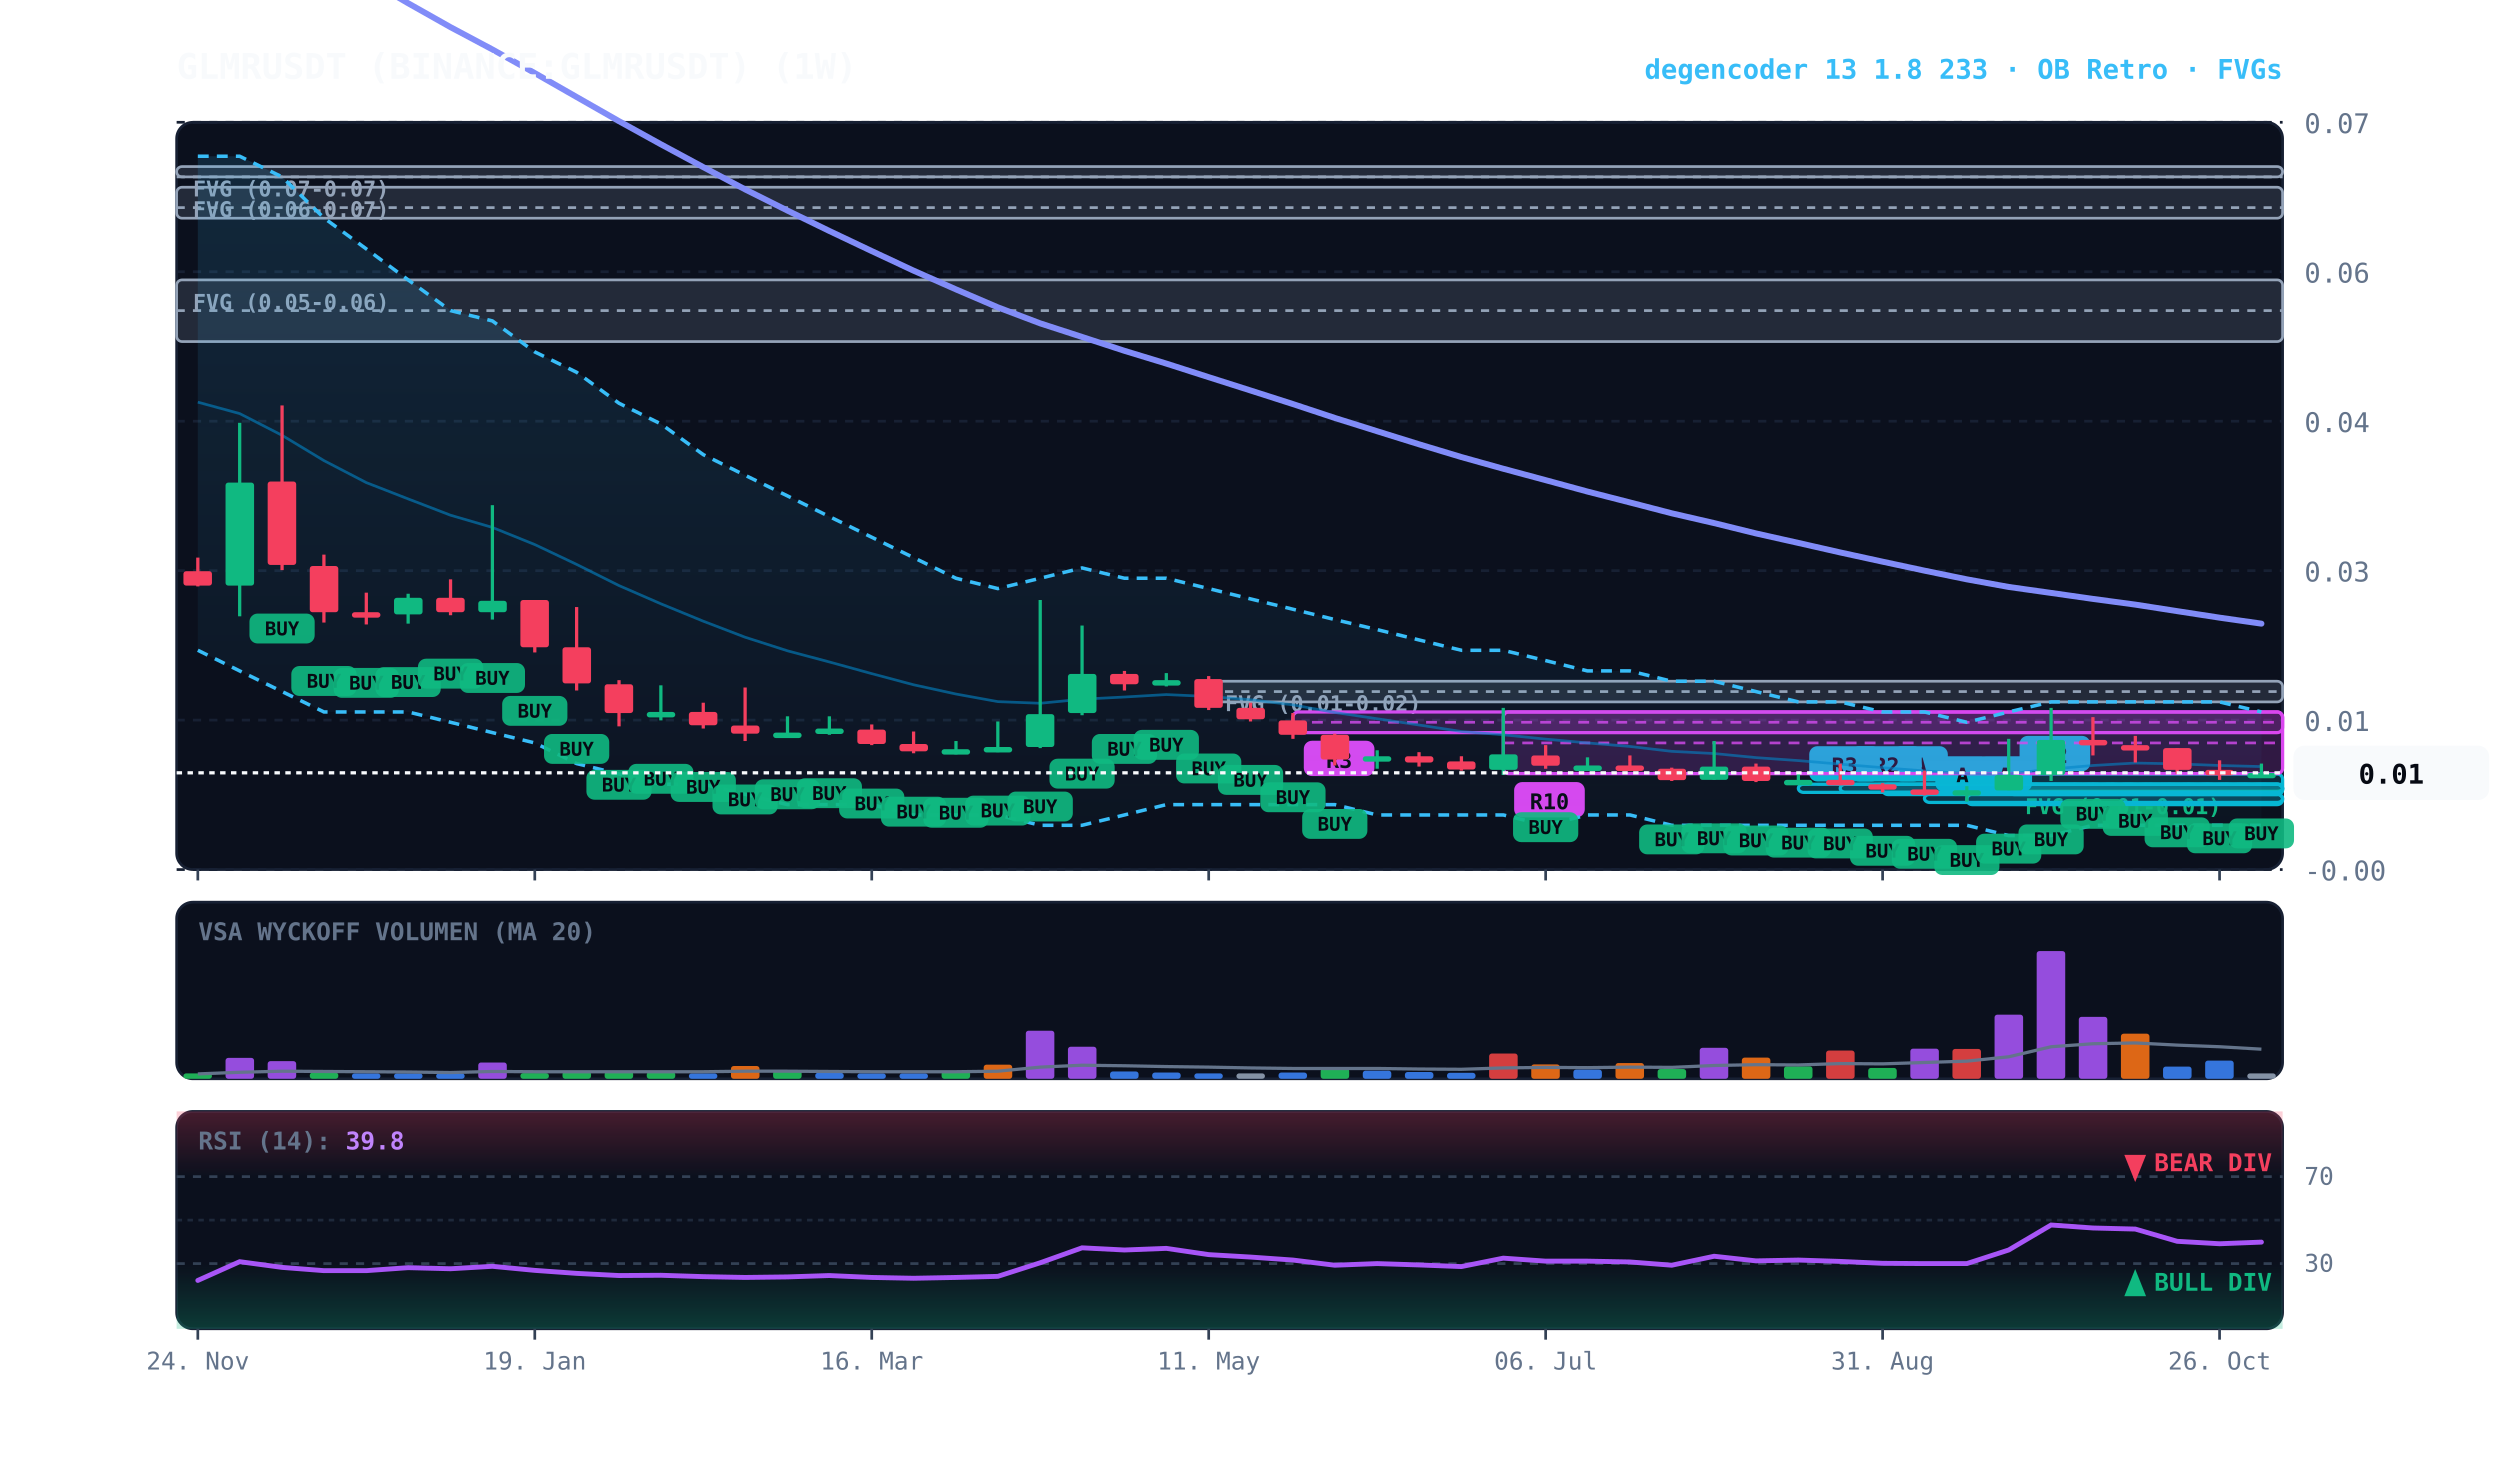
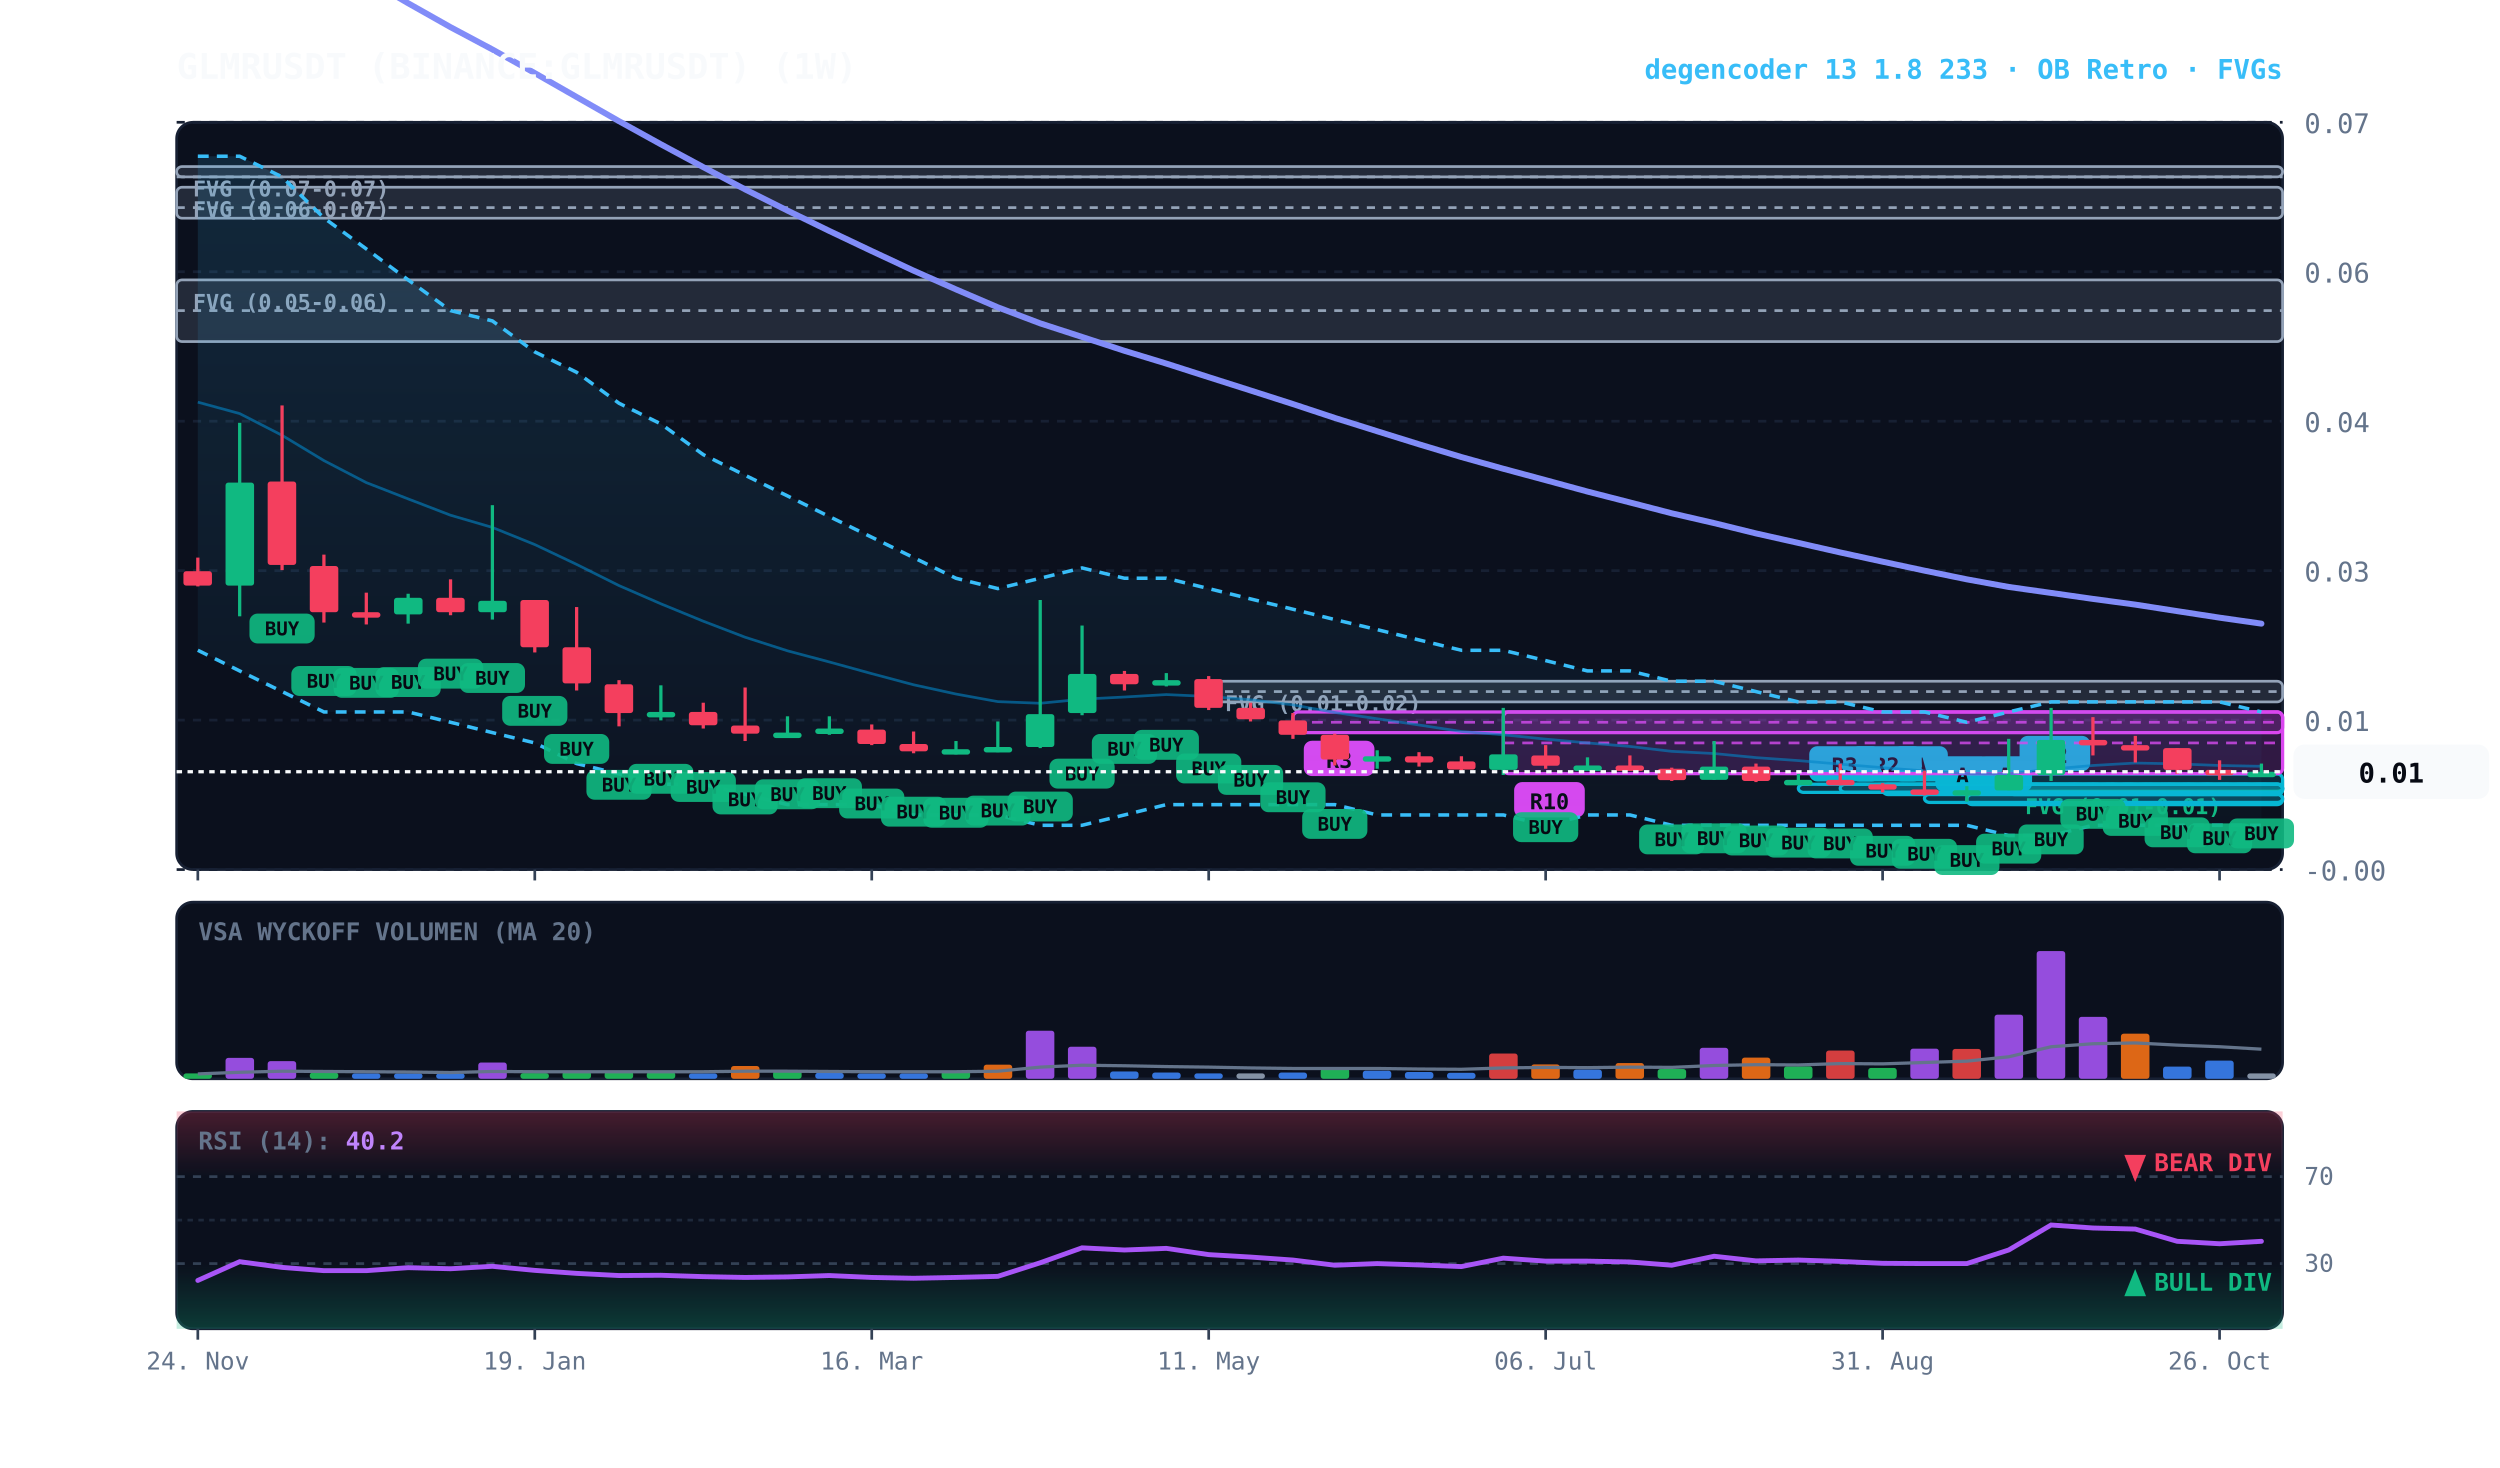
<svg xmlns="http://www.w3.org/2000/svg" viewBox="0 0 920 540" width="100%" height="100%" style="background:#070a13; font-family:'JetBrains Mono', monospace;">
  <defs>
    <linearGradient id="cloud-grad" x1="0%" y1="0%" x2="0%" y2="100%">
      <stop offset="0%" stop-color="#38bdf8" stop-opacity="0.14" />
      <stop offset="100%" stop-color="#38bdf8" stop-opacity="0.02" />
    </linearGradient>
    <linearGradient id="rsi-overbought" x1="0%" y1="0%" x2="0%" y2="100%">
      <stop offset="0%" stop-color="#f43f5e" stop-opacity="0.25" />
      <stop offset="100%" stop-color="#f43f5e" stop-opacity="0.0" />
    </linearGradient>
    <linearGradient id="rsi-oversold" x1="0%" y1="0%" x2="0%" y2="100%">
      <stop offset="0%" stop-color="#10b981" stop-opacity="0.0" />
      <stop offset="100%" stop-color="#10b981" stop-opacity="0.25" />
    </linearGradient>
  </defs>
  <rect x="65" y="45" width="775" height="275" fill="#0b101d" rx="6" stroke="#172033" stroke-width="1" />
  <rect x="65" y="332" width="775" height="65" fill="#0b101d" rx="6" stroke="#172033" stroke-width="1" />
  <rect x="65" y="409" width="775" height="80" fill="#0b101d" rx="6" stroke="#172033" stroke-width="1" />
  <line x1="65" y1="320.0" x2="840" y2="320.0" stroke="#172033" stroke-dasharray="3,3" stroke-width="1" />
  <text x="848" y="324.0" fill="#64748b" font-size="10" text-anchor="start">-0.00</text>
  <line x1="65" y1="265.0" x2="840" y2="265.0" stroke="#172033" stroke-dasharray="3,3" stroke-width="1" />
  <text x="848" y="269.0" fill="#64748b" font-size="10" text-anchor="start">0.01</text>
  <line x1="65" y1="210.0" x2="840" y2="210.0" stroke="#172033" stroke-dasharray="3,3" stroke-width="1" />
  <text x="848" y="214.0" fill="#64748b" font-size="10" text-anchor="start">0.03</text>
  <line x1="65" y1="155.0" x2="840" y2="155.0" stroke="#172033" stroke-dasharray="3,3" stroke-width="1" />
  <text x="848" y="159.0" fill="#64748b" font-size="10" text-anchor="start">0.04</text>
  <line x1="65" y1="100.0" x2="840" y2="100.0" stroke="#172033" stroke-dasharray="3,3" stroke-width="1" />
  <text x="848" y="104.0" fill="#64748b" font-size="10" text-anchor="start">0.06</text>
  <line x1="65" y1="45.0" x2="840" y2="45.0" stroke="#172033" stroke-dasharray="3,3" stroke-width="1" />
  <text x="848" y="49.0" fill="#64748b" font-size="10" text-anchor="start">0.07</text>
  <rect x="739.2" y="288.6" width="100.8" height="2.5" fill="rgba(16, 185, 129, 0.18)" stroke="#10b981" stroke-width="1" rx="2" />
  <line x1="739.2" y1="288.6" x2="840" y2="288.6" stroke="#10b981" stroke-dasharray="3,3" stroke-width="1" />
  <text x="745.2" y="299.6" fill="#10b981" font-size="8" font-weight="bold">FVG (0.01-0.01)</text>
  <rect x="444.8" y="250.7" width="395.2" height="7.6" fill="rgba(148, 163, 184, 0.18)" stroke="#94a3b8" stroke-width="1" rx="2" />
  <line x1="444.8" y1="254.5" x2="840" y2="254.5" stroke="#94a3b8" stroke-dasharray="3,3" stroke-width="1" />
  <text x="450.8" y="261.7" fill="#94a3b8" font-size="8" font-weight="bold">FVG (0.01-0.02)</text>
  <rect x="65.0" y="103.0" width="775.0" height="22.7" fill="rgba(148, 163, 184, 0.18)" stroke="#94a3b8" stroke-width="1" rx="2" />
  <line x1="65.0" y1="114.3" x2="840" y2="114.3" stroke="#94a3b8" stroke-dasharray="3,3" stroke-width="1" />
  <text x="71.0" y="114.0" fill="#94a3b8" font-size="8" font-weight="bold">FVG (0.05-0.06)</text>
  <rect x="65.0" y="68.9" width="775.0" height="11.4" fill="rgba(148, 163, 184, 0.18)" stroke="#94a3b8" stroke-width="1" rx="2" />
  <line x1="65.0" y1="76.4" x2="840" y2="76.4" stroke="#94a3b8" stroke-dasharray="3,3" stroke-width="1" />
  <text x="71.0" y="79.9" fill="#94a3b8" font-size="8" font-weight="bold">FVG (0.06-0.07)</text>
  <rect x="65.0" y="61.3" width="775.0" height="3.8" fill="rgba(148, 163, 184, 0.18)" stroke="#94a3b8" stroke-width="1" rx="2" />
  <line x1="65.0" y1="65.1" x2="840" y2="65.1" stroke="#94a3b8" stroke-dasharray="3,3" stroke-width="1" />
  <text x="71.0" y="72.3" fill="#94a3b8" font-size="8" font-weight="bold">FVG (0.07-0.07)</text>
  <rect x="739.2" y="284.8" width="100.8" height="7.6" fill="rgba(6, 182, 212, 0.18)" stroke="#06b6d4" stroke-width="1.2" rx="2" />
  <line x1="739.2" y1="288.6" x2="840" y2="288.6" stroke="#06b6d4" stroke-dasharray="4,3" stroke-width="1.0" opacity="0.8" />
  <rect x="743.2" y="270.8" width="26" height="13" fill="#06b6d4" rx="3" />
  <text x="756.2" y="280.8" fill="#070a13" font-size="8" font-weight="bold" text-anchor="middle">R2</text>
  <rect x="723.8" y="292.3" width="116.2" height="3.8" fill="rgba(6, 182, 212, 0.18)" stroke="#06b6d4" stroke-width="1.2" rx="2" />
  <line x1="723.8" y1="292.3" x2="840" y2="292.3" stroke="#06b6d4" stroke-dasharray="4,3" stroke-width="1.0" opacity="0.8" />
  <rect x="727.8" y="278.3" width="20" height="13" fill="#06b6d4" rx="3" />
  <text x="737.8" y="288.3" fill="#070a13" font-size="8" font-weight="bold" text-anchor="middle">A</text>
  <rect x="708.2" y="292.3" width="131.8" height="3.0" fill="rgba(6, 182, 212, 0.18)" stroke="#06b6d4" stroke-width="1.2" rx="2" />
  <line x1="708.2" y1="292.3" x2="840" y2="292.3" stroke="#06b6d4" stroke-dasharray="4,3" stroke-width="1.0" opacity="0.8" />
  <rect x="712.2" y="278.3" width="20" height="13" fill="#06b6d4" rx="3" />
  <text x="722.2" y="288.3" fill="#070a13" font-size="8" font-weight="bold" text-anchor="middle">A</text>
  <rect x="692.8" y="288.6" width="147.2" height="3.8" fill="rgba(6, 182, 212, 0.18)" stroke="#06b6d4" stroke-width="1.2" rx="2" />
  <line x1="692.8" y1="288.6" x2="840" y2="288.6" stroke="#06b6d4" stroke-dasharray="4,3" stroke-width="1.0" opacity="0.8" />
  <rect x="696.8" y="274.6" width="20" height="13" fill="#06b6d4" rx="3" />
  <text x="706.8" y="284.6" fill="#070a13" font-size="8" font-weight="bold" text-anchor="middle">A</text>
  <rect x="677.2" y="288.6" width="162.8" height="3.0" fill="rgba(6, 182, 212, 0.18)" stroke="#06b6d4" stroke-width="1.2" rx="2" />
  <line x1="677.2" y1="288.6" x2="840" y2="288.6" stroke="#06b6d4" stroke-dasharray="4,3" stroke-width="1.0" opacity="0.8" />
  <rect x="681.2" y="274.6" width="26" height="13" fill="#06b6d4" rx="3" />
  <text x="694.2" y="284.6" fill="#070a13" font-size="8" font-weight="bold" text-anchor="middle">R2</text>
  <rect x="661.8" y="288.6" width="178.2" height="3.0" fill="rgba(6, 182, 212, 0.18)" stroke="#06b6d4" stroke-width="1.2" rx="2" />
  <line x1="661.8" y1="288.6" x2="840" y2="288.6" stroke="#06b6d4" stroke-dasharray="4,3" stroke-width="1.0" opacity="0.8" />
  <rect x="665.8" y="274.6" width="26" height="13" fill="#06b6d4" rx="3" />
  <text x="678.8" y="284.6" fill="#070a13" font-size="8" font-weight="bold" text-anchor="middle">R3</text>
  <rect x="553.2" y="262.0" width="286.8" height="22.7" fill="rgba(217, 70, 239, 0.18)" stroke="#d946ef" stroke-width="1.2" rx="2" />
  <line x1="553.2" y1="273.4" x2="840" y2="273.4" stroke="#d946ef" stroke-dasharray="4,3" stroke-width="1.0" opacity="0.8" />
  <rect x="557.2" y="287.8" width="26" height="13" fill="#d946ef" rx="3" />
  <text x="570.2" y="297.8" fill="#070a13" font-size="8" font-weight="bold" text-anchor="middle">R10</text>
  <rect x="475.8" y="262.0" width="364.2" height="7.6" fill="rgba(217, 70, 239, 0.18)" stroke="#d946ef" stroke-width="1.2" rx="2" />
  <line x1="475.8" y1="265.8" x2="840" y2="265.8" stroke="#d946ef" stroke-dasharray="4,3" stroke-width="1.0" opacity="0.8" />
  <rect x="479.8" y="272.6" width="26" height="13" fill="#d946ef" rx="3" />
  <text x="492.8" y="282.6" fill="#070a13" font-size="8" font-weight="bold" text-anchor="middle">R3</text>
  <polygon points="72.8,57.5 88.2,57.5 103.8,65.1 119.2,80.2 134.8,91.6 150.2,103.0 165.8,114.3 181.2,118.1 196.8,129.5 212.2,137.0 227.8,148.4 243.2,156.0 258.8,167.3 274.2,174.9 289.8,182.5 305.2,190.1 320.8,197.7 336.2,205.2 351.8,212.8 367.2,216.6 382.8,212.8 398.2,209.0 413.8,212.8 429.2,212.8 444.8,216.6 460.2,220.4 475.8,224.2 491.2,228.0 506.8,231.7 522.2,235.5 537.8,239.3 553.2,239.3 568.8,243.1 584.2,246.9 599.8,246.9 615.2,250.7 630.8,250.7 646.2,254.5 661.8,258.3 677.2,258.3 692.8,262.0 708.2,262.0 723.8,265.8 739.2,262.0 754.8,258.3 770.2,258.3 785.8,258.3 801.2,258.3 816.8,258.3 832.2,262.0 832.2,303.7 816.8,303.7 801.2,303.7 785.8,303.7 770.2,303.7 754.8,307.5 739.2,307.5 723.8,303.7 708.2,303.7 692.8,303.7 677.2,303.7 661.8,303.7 646.2,303.7 630.8,303.7 615.2,303.7 599.8,299.9 584.2,299.9 568.8,303.7 553.2,299.9 537.8,299.9 522.2,299.9 506.8,299.9 491.2,296.1 475.8,296.1 460.2,296.1 444.8,296.1 429.2,296.1 413.8,299.9 398.2,303.7 382.8,303.7 367.2,299.9 351.8,299.9 336.2,299.9 320.8,296.1 305.2,296.1 289.8,296.1 274.2,292.3 258.8,288.6 243.2,288.6 227.8,284.8 212.2,281.0 196.8,273.4 181.2,269.6 165.8,265.8 150.2,262.0 134.8,262.0 119.2,262.0 103.8,254.5 88.2,246.9 72.8,239.3" fill="url(#cloud-grad)" />
  <polyline points="72.8,57.5 88.2,57.5 103.8,65.1 119.2,80.2 134.8,91.6 150.2,103.0 165.8,114.3 181.2,118.1 196.8,129.5 212.2,137.0 227.8,148.4 243.2,156.0 258.8,167.3 274.2,174.9 289.8,182.5 305.2,190.1 320.8,197.7 336.2,205.2 351.8,212.8 367.2,216.6 382.8,212.8 398.2,209.0 413.8,212.8 429.2,212.8 444.8,216.6 460.2,220.4 475.8,224.2 491.2,228.0 506.8,231.7 522.2,235.5 537.8,239.3 553.2,239.3 568.8,243.1 584.2,246.9 599.8,246.9 615.2,250.7 630.8,250.7 646.2,254.5 661.8,258.3 677.2,258.3 692.8,262.0 708.2,262.0 723.8,265.8 739.2,262.0 754.8,258.3 770.2,258.3 785.8,258.3 801.2,258.3 816.8,258.3 832.2,262.0" fill="none" stroke="#38bdf8" stroke-width="1.3" stroke-dasharray="4,3" />
  <polyline points="72.8,239.3 88.2,246.9 103.8,254.5 119.2,262.0 134.8,262.0 150.2,262.0 165.8,265.8 181.2,269.6 196.8,273.4 212.2,281.0 227.8,284.8 243.2,288.6 258.8,288.6 274.2,292.3 289.8,296.1 305.2,296.1 320.8,296.1 336.2,299.9 351.8,299.9 367.2,299.9 382.8,303.7 398.2,303.7 413.8,299.9 429.2,296.1 444.8,296.1 460.2,296.1 475.8,296.1 491.2,296.1 506.8,299.9 522.2,299.9 537.8,299.9 553.2,299.9 568.8,303.7 584.2,299.9 599.8,299.9 615.2,303.7 630.8,303.7 646.2,303.7 661.8,303.7 677.2,303.7 692.8,303.7 708.2,303.7 723.8,303.7 739.2,307.5 754.8,307.5 770.2,303.7 785.8,303.7 801.2,303.7 816.8,303.7 832.2,303.7" fill="none" stroke="#38bdf8" stroke-width="1.3" stroke-dasharray="4,3" />
-   <polyline points="72.8,148.0 88.2,152.2 103.8,160.2 119.2,169.5 134.8,177.6 150.2,183.6 165.8,189.6 181.2,194.1 196.8,200.4 212.2,207.7 227.8,215.5 243.2,222.2 258.8,228.6 274.2,234.5 289.8,239.5 305.2,243.6 320.8,247.9 336.2,252.0 351.8,255.4 367.2,258.2 382.8,258.8 398.2,257.3 413.8,256.5 429.2,255.6 444.8,256.3 460.2,257.5 475.8,259.4 491.2,262.2 506.8,264.5 522.2,266.8 537.8,269.2 553.2,270.4 568.8,272.0 584.2,273.4 599.8,274.7 615.2,276.5 630.8,277.3 646.2,278.8 661.8,279.9 677.2,281.2 692.8,282.5 708.2,283.7 723.8,284.7 739.2,284.8 754.8,283.0 770.2,281.7 785.8,280.8 801.2,281.1 816.8,281.7 832.2,282.1" fill="none" stroke="#0284c7" stroke-width="1.0" stroke-opacity="0.6" />
+   <polyline points="72.8,148.0 88.2,152.2 103.8,160.2 119.2,169.5 134.8,177.6 150.2,183.6 165.8,189.6 181.2,194.1 196.8,200.4 212.2,207.7 227.8,215.5 243.2,222.2 258.8,228.6 274.2,234.5 289.8,239.5 305.2,243.6 320.8,247.9 336.2,252.0 351.8,255.4 367.2,258.2 382.8,258.8 398.2,257.3 413.8,256.5 429.2,255.6 444.8,256.3 460.2,257.5 475.8,259.4 491.2,262.2 506.8,264.5 522.2,266.8 537.8,269.2 553.2,270.4 568.8,272.0 584.2,273.4 599.8,274.7 615.2,276.5 630.8,277.3 646.2,278.8 661.8,279.9 677.2,281.2 692.8,282.5 708.2,283.7 723.8,284.7 739.2,284.8 754.8,283.0 770.2,281.7 785.8,280.8 801.2,281.1 816.8,281.7 832.2,282.0" fill="none" stroke="#0284c7" stroke-width="1.0" stroke-opacity="0.6" />
  <polyline points="72.8,-45.5 88.2,-36.8 103.8,-27.2 119.2,-17.3 134.8,-7.8 150.2,1.2 165.8,10.0 181.2,18.2 196.8,26.9 212.2,35.7 227.8,44.6 243.2,53.1 258.8,61.5 274.2,69.7 289.8,77.5 305.2,85.0 320.8,92.4 336.2,99.6 351.8,106.5 367.2,113.1 382.8,119.0 398.2,124.0 413.8,129.1 429.2,133.8 444.8,138.8 460.2,143.7 475.8,148.7 491.2,153.8 506.8,158.7 522.2,163.5 537.8,168.2 553.2,172.5 568.8,176.7 584.2,180.9 599.8,184.9 615.2,188.9 630.8,192.5 646.2,196.3 661.8,199.8 677.2,203.3 692.8,206.7 708.2,210.0 723.8,213.2 739.2,216.0 754.8,218.2 770.2,220.4 785.8,222.5 801.2,224.9 816.8,227.3 832.2,229.5" fill="none" stroke="#818cf8" stroke-width="2.2" stroke-linecap="round" />
  <line x1="72.8" y1="205.2" x2="72.8" y2="215.8" stroke="#f43f5e" stroke-width="1.2" />
  <rect x="67.5" y="210.2" width="10.5" height="5.3" fill="#f43f5e" rx="1" />
  <line x1="88.2" y1="155.6" x2="88.2" y2="226.8" stroke="#10b981" stroke-width="1.2" />
  <rect x="83.0" y="177.6" width="10.5" height="37.9" fill="#10b981" rx="1" />
  <line x1="103.8" y1="149.2" x2="103.8" y2="209.8" stroke="#f43f5e" stroke-width="1.2" />
  <rect x="98.5" y="177.2" width="10.5" height="30.7" fill="#f43f5e" rx="1" />
  <rect x="91.8" y="225.8" width="24" height="11" fill="#10b981" rx="3" opacity="0.9" />
  <text x="103.8" y="233.8" fill="#070a13" font-size="7" font-weight="bold" text-anchor="middle">BUY</text>
  <line x1="119.2" y1="204.1" x2="119.2" y2="229.1" stroke="#f43f5e" stroke-width="1.2" />
  <rect x="114.0" y="208.3" width="10.5" height="17.0" fill="#f43f5e" rx="1" />
  <rect x="107.2" y="245.1" width="24" height="11" fill="#10b981" rx="3" opacity="0.9" />
  <text x="119.2" y="253.1" fill="#070a13" font-size="7" font-weight="bold" text-anchor="middle">BUY</text>
  <line x1="134.8" y1="218.1" x2="134.8" y2="229.8" stroke="#f43f5e" stroke-width="1.2" />
  <rect x="129.5" y="225.3" width="10.5" height="2.0" fill="#f43f5e" rx="1" />
  <rect x="122.8" y="245.8" width="24" height="11" fill="#10b981" rx="3" opacity="0.9" />
  <text x="134.8" y="253.8" fill="#070a13" font-size="7" font-weight="bold" text-anchor="middle">BUY</text>
  <line x1="150.2" y1="218.5" x2="150.2" y2="229.5" stroke="#10b981" stroke-width="1.2" />
  <rect x="145.0" y="220.0" width="10.5" height="6.1" fill="#10b981" rx="1" />
  <rect x="138.2" y="245.5" width="24" height="11" fill="#10b981" rx="3" opacity="0.9" />
  <text x="150.2" y="253.5" fill="#070a13" font-size="7" font-weight="bold" text-anchor="middle">BUY</text>
  <line x1="165.8" y1="213.2" x2="165.8" y2="226.4" stroke="#f43f5e" stroke-width="1.2" />
  <rect x="160.5" y="220.0" width="10.5" height="5.3" fill="#f43f5e" rx="1" />
  <rect x="153.8" y="242.4" width="24" height="11" fill="#10b981" rx="3" opacity="0.9" />
  <text x="165.8" y="250.4" fill="#070a13" font-size="7" font-weight="bold" text-anchor="middle">BUY</text>
  <line x1="181.2" y1="185.9" x2="181.2" y2="228.0" stroke="#10b981" stroke-width="1.2" />
  <rect x="176.0" y="221.1" width="10.5" height="4.2" fill="#10b981" rx="1" />
  <rect x="169.2" y="244.0" width="24" height="11" fill="#10b981" rx="3" opacity="0.9" />
  <text x="181.2" y="252.0" fill="#070a13" font-size="7" font-weight="bold" text-anchor="middle">BUY</text>
  <line x1="196.8" y1="220.8" x2="196.8" y2="240.1" stroke="#f43f5e" stroke-width="1.2" />
  <rect x="191.5" y="220.8" width="10.5" height="17.4" fill="#f43f5e" rx="1" />
  <rect x="184.8" y="256.1" width="24" height="11" fill="#10b981" rx="3" opacity="0.9" />
  <text x="196.8" y="264.1" fill="#070a13" font-size="7" font-weight="bold" text-anchor="middle">BUY</text>
  <line x1="212.2" y1="223.4" x2="212.2" y2="254.1" stroke="#f43f5e" stroke-width="1.2" />
  <rect x="207.0" y="238.2" width="10.5" height="13.3" fill="#f43f5e" rx="1" />
  <rect x="200.2" y="270.1" width="24" height="11" fill="#10b981" rx="3" opacity="0.9" />
  <text x="212.2" y="278.1" fill="#070a13" font-size="7" font-weight="bold" text-anchor="middle">BUY</text>
  <line x1="227.8" y1="250.3" x2="227.8" y2="267.3" stroke="#f43f5e" stroke-width="1.2" />
  <rect x="222.5" y="251.8" width="10.5" height="10.6" fill="#f43f5e" rx="1" />
  <rect x="215.8" y="283.3" width="24" height="11" fill="#10b981" rx="3" opacity="0.9" />
  <text x="227.8" y="291.3" fill="#070a13" font-size="7" font-weight="bold" text-anchor="middle">BUY</text>
  <line x1="243.2" y1="252.2" x2="243.2" y2="265.1" stroke="#10b981" stroke-width="1.2" />
  <rect x="238.0" y="262.0" width="10.5" height="2.0" fill="#10b981" rx="1" />
  <rect x="231.2" y="281.1" width="24" height="11" fill="#10b981" rx="3" opacity="0.9" />
  <text x="243.2" y="289.1" fill="#070a13" font-size="7" font-weight="bold" text-anchor="middle">BUY</text>
  <line x1="258.8" y1="258.6" x2="258.8" y2="268.1" stroke="#f43f5e" stroke-width="1.2" />
  <rect x="253.5" y="262.0" width="10.5" height="4.9" fill="#f43f5e" rx="1" />
  <rect x="246.8" y="284.1" width="24" height="11" fill="#10b981" rx="3" opacity="0.9" />
  <text x="258.8" y="292.1" fill="#070a13" font-size="7" font-weight="bold" text-anchor="middle">BUY</text>
  <line x1="274.2" y1="253.0" x2="274.2" y2="272.7" stroke="#f43f5e" stroke-width="1.2" />
  <rect x="269.0" y="267.0" width="10.5" height="3.0" fill="#f43f5e" rx="1" />
  <rect x="262.2" y="288.7" width="24" height="11" fill="#10b981" rx="3" opacity="0.9" />
  <text x="274.2" y="296.7" fill="#070a13" font-size="7" font-weight="bold" text-anchor="middle">BUY</text>
  <line x1="289.8" y1="263.6" x2="289.8" y2="270.8" stroke="#10b981" stroke-width="1.2" />
  <rect x="284.5" y="269.6" width="10.5" height="2.0" fill="#10b981" rx="1" />
  <rect x="277.8" y="286.8" width="24" height="11" fill="#10b981" rx="3" opacity="0.9" />
  <text x="289.8" y="294.8" fill="#070a13" font-size="7" font-weight="bold" text-anchor="middle">BUY</text>
  <line x1="305.2" y1="263.6" x2="305.2" y2="270.4" stroke="#10b981" stroke-width="1.2" />
  <rect x="300.0" y="268.1" width="10.5" height="2.0" fill="#10b981" rx="1" />
  <rect x="293.2" y="286.4" width="24" height="11" fill="#10b981" rx="3" opacity="0.9" />
  <text x="305.2" y="294.4" fill="#070a13" font-size="7" font-weight="bold" text-anchor="middle">BUY</text>
  <line x1="320.8" y1="266.6" x2="320.8" y2="274.2" stroke="#f43f5e" stroke-width="1.2" />
  <rect x="315.5" y="268.5" width="10.5" height="5.3" fill="#f43f5e" rx="1" />
  <rect x="308.8" y="290.2" width="24" height="11" fill="#10b981" rx="3" opacity="0.9" />
  <text x="320.8" y="298.2" fill="#070a13" font-size="7" font-weight="bold" text-anchor="middle">BUY</text>
  <line x1="336.2" y1="269.2" x2="336.2" y2="277.2" stroke="#f43f5e" stroke-width="1.2" />
  <rect x="331.0" y="273.8" width="10.5" height="2.7" fill="#f43f5e" rx="1" />
  <rect x="324.2" y="293.2" width="24" height="11" fill="#10b981" rx="3" opacity="0.9" />
  <text x="336.2" y="301.2" fill="#070a13" font-size="7" font-weight="bold" text-anchor="middle">BUY</text>
  <line x1="351.8" y1="272.7" x2="351.8" y2="277.6" stroke="#10b981" stroke-width="1.2" />
  <rect x="346.5" y="275.7" width="10.5" height="2.0" fill="#10b981" rx="1" />
  <rect x="339.8" y="293.6" width="24" height="11" fill="#10b981" rx="3" opacity="0.9" />
  <text x="351.8" y="301.6" fill="#070a13" font-size="7" font-weight="bold" text-anchor="middle">BUY</text>
  <line x1="367.2" y1="265.5" x2="367.2" y2="276.8" stroke="#10b981" stroke-width="1.2" />
  <rect x="362.0" y="274.9" width="10.5" height="2.0" fill="#10b981" rx="1" />
  <rect x="355.2" y="292.8" width="24" height="11" fill="#10b981" rx="3" opacity="0.9" />
  <text x="367.2" y="300.8" fill="#070a13" font-size="7" font-weight="bold" text-anchor="middle">BUY</text>
  <line x1="382.8" y1="220.8" x2="382.8" y2="275.3" stroke="#10b981" stroke-width="1.2" />
  <rect x="377.5" y="262.8" width="10.5" height="12.1" fill="#10b981" rx="1" />
  <rect x="370.8" y="291.3" width="24" height="11" fill="#10b981" rx="3" opacity="0.9" />
  <text x="382.8" y="299.3" fill="#070a13" font-size="7" font-weight="bold" text-anchor="middle">BUY</text>
  <line x1="398.2" y1="230.2" x2="398.2" y2="263.2" stroke="#10b981" stroke-width="1.2" />
  <rect x="393.0" y="248.0" width="10.5" height="14.4" fill="#10b981" rx="1" />
  <rect x="386.2" y="279.2" width="24" height="11" fill="#10b981" rx="3" opacity="0.9" />
  <text x="398.2" y="287.2" fill="#070a13" font-size="7" font-weight="bold" text-anchor="middle">BUY</text>
  <line x1="413.8" y1="246.9" x2="413.8" y2="254.1" stroke="#f43f5e" stroke-width="1.2" />
  <rect x="408.5" y="248.0" width="10.5" height="3.8" fill="#f43f5e" rx="1" />
  <rect x="401.8" y="270.1" width="24" height="11" fill="#10b981" rx="3" opacity="0.9" />
  <text x="413.8" y="278.1" fill="#070a13" font-size="7" font-weight="bold" text-anchor="middle">BUY</text>
  <line x1="429.2" y1="247.7" x2="429.2" y2="252.6" stroke="#10b981" stroke-width="1.2" />
  <rect x="424.0" y="250.3" width="10.5" height="2.0" fill="#10b981" rx="1" />
  <rect x="417.2" y="268.6" width="24" height="11" fill="#10b981" rx="3" opacity="0.9" />
  <text x="429.2" y="276.6" fill="#070a13" font-size="7" font-weight="bold" text-anchor="middle">BUY</text>
  <line x1="444.8" y1="248.8" x2="444.8" y2="261.3" stroke="#f43f5e" stroke-width="1.2" />
  <rect x="439.5" y="249.9" width="10.5" height="10.6" fill="#f43f5e" rx="1" />
  <rect x="432.8" y="277.3" width="24" height="11" fill="#10b981" rx="3" opacity="0.9" />
  <text x="444.8" y="285.3" fill="#070a13" font-size="7" font-weight="bold" text-anchor="middle">BUY</text>
  <line x1="460.2" y1="258.6" x2="460.2" y2="265.5" stroke="#f43f5e" stroke-width="1.2" />
  <rect x="455.0" y="260.5" width="10.5" height="4.2" fill="#f43f5e" rx="1" />
  <rect x="448.2" y="281.5" width="24" height="11" fill="#10b981" rx="3" opacity="0.9" />
  <text x="460.2" y="289.5" fill="#070a13" font-size="7" font-weight="bold" text-anchor="middle">BUY</text>
  <line x1="475.8" y1="262.4" x2="475.8" y2="271.9" stroke="#f43f5e" stroke-width="1.2" />
  <rect x="470.5" y="265.1" width="10.5" height="5.3" fill="#f43f5e" rx="1" />
  <rect x="463.8" y="287.9" width="24" height="11" fill="#10b981" rx="3" opacity="0.9" />
  <text x="475.8" y="295.9" fill="#070a13" font-size="7" font-weight="bold" text-anchor="middle">BUY</text>
  <line x1="491.2" y1="270.0" x2="491.2" y2="281.7" stroke="#f43f5e" stroke-width="1.2" />
  <rect x="486.0" y="270.4" width="10.5" height="9.1" fill="#f43f5e" rx="1" />
  <rect x="479.2" y="297.7" width="24" height="11" fill="#10b981" rx="3" opacity="0.9" />
  <text x="491.2" y="305.7" fill="#070a13" font-size="7" font-weight="bold" text-anchor="middle">BUY</text>
  <line x1="506.8" y1="276.1" x2="506.8" y2="282.9" stroke="#10b981" stroke-width="1.2" />
  <rect x="501.5" y="278.3" width="10.5" height="2.0" fill="#10b981" rx="1" />
  <line x1="522.2" y1="276.8" x2="522.2" y2="282.1" stroke="#f43f5e" stroke-width="1.2" />
  <rect x="517.0" y="278.3" width="10.5" height="2.3" fill="#f43f5e" rx="1" />
  <line x1="537.8" y1="278.3" x2="537.8" y2="283.6" stroke="#f43f5e" stroke-width="1.2" />
  <rect x="532.5" y="280.2" width="10.5" height="3.0" fill="#f43f5e" rx="1" />
  <line x1="553.2" y1="260.5" x2="553.2" y2="285.2" stroke="#10b981" stroke-width="1.2" />
  <rect x="548.0" y="277.6" width="10.5" height="5.7" fill="#10b981" rx="1" />
  <line x1="568.8" y1="274.2" x2="568.8" y2="282.9" stroke="#f43f5e" stroke-width="1.2" />
  <rect x="563.5" y="278.0" width="10.5" height="3.8" fill="#f43f5e" rx="1" />
  <rect x="556.8" y="298.9" width="24" height="11" fill="#10b981" rx="3" opacity="0.9" />
  <text x="568.8" y="306.9" fill="#070a13" font-size="7" font-weight="bold" text-anchor="middle">BUY</text>
  <line x1="584.2" y1="278.7" x2="584.2" y2="282.9" stroke="#10b981" stroke-width="1.2" />
  <rect x="579.0" y="281.7" width="10.5" height="2.0" fill="#10b981" rx="1" />
  <line x1="599.8" y1="278.0" x2="599.8" y2="283.6" stroke="#f43f5e" stroke-width="1.2" />
  <rect x="594.5" y="281.7" width="10.5" height="2.0" fill="#f43f5e" rx="1" />
  <line x1="615.2" y1="282.5" x2="615.2" y2="287.4" stroke="#f43f5e" stroke-width="1.2" />
  <rect x="610.0" y="282.9" width="10.5" height="4.2" fill="#f43f5e" rx="1" />
  <rect x="603.2" y="303.4" width="24" height="11" fill="#10b981" rx="3" opacity="0.9" />
  <text x="615.2" y="311.4" fill="#070a13" font-size="7" font-weight="bold" text-anchor="middle">BUY</text>
  <line x1="630.8" y1="272.7" x2="630.8" y2="287.0" stroke="#10b981" stroke-width="1.2" />
  <rect x="625.5" y="282.1" width="10.5" height="4.9" fill="#10b981" rx="1" />
  <rect x="618.8" y="303.0" width="24" height="11" fill="#10b981" rx="3" opacity="0.9" />
  <text x="630.8" y="311.0" fill="#070a13" font-size="7" font-weight="bold" text-anchor="middle">BUY</text>
  <line x1="646.2" y1="281.0" x2="646.2" y2="287.8" stroke="#f43f5e" stroke-width="1.2" />
  <rect x="641.0" y="282.1" width="10.5" height="5.3" fill="#f43f5e" rx="1" />
  <rect x="634.2" y="303.8" width="24" height="11" fill="#10b981" rx="3" opacity="0.9" />
  <text x="646.2" y="311.8" fill="#070a13" font-size="7" font-weight="bold" text-anchor="middle">BUY</text>
  <line x1="661.8" y1="284.8" x2="661.8" y2="288.6" stroke="#10b981" stroke-width="1.2" />
  <rect x="656.5" y="287.0" width="10.5" height="2.0" fill="#10b981" rx="1" />
  <rect x="649.8" y="304.6" width="24" height="11" fill="#10b981" rx="3" opacity="0.9" />
  <text x="661.8" y="312.6" fill="#070a13" font-size="7" font-weight="bold" text-anchor="middle">BUY</text>
  <line x1="677.2" y1="281.0" x2="677.2" y2="288.9" stroke="#f43f5e" stroke-width="1.2" />
  <rect x="672.0" y="287.0" width="10.5" height="2.0" fill="#f43f5e" rx="1" />
  <rect x="665.2" y="304.9" width="24" height="11" fill="#10b981" rx="3" opacity="0.9" />
  <text x="677.2" y="312.9" fill="#070a13" font-size="7" font-weight="bold" text-anchor="middle">BUY</text>
  <line x1="692.8" y1="288.2" x2="692.8" y2="291.6" stroke="#f43f5e" stroke-width="1.2" />
  <rect x="687.5" y="288.6" width="10.5" height="2.0" fill="#f43f5e" rx="1" />
  <rect x="680.8" y="307.6" width="24" height="11" fill="#10b981" rx="3" opacity="0.9" />
  <text x="692.8" y="315.6" fill="#070a13" font-size="7" font-weight="bold" text-anchor="middle">BUY</text>
  <line x1="708.2" y1="283.6" x2="708.2" y2="292.7" stroke="#f43f5e" stroke-width="1.2" />
  <rect x="703.0" y="290.5" width="10.5" height="2.0" fill="#f43f5e" rx="1" />
  <rect x="696.2" y="308.7" width="24" height="11" fill="#10b981" rx="3" opacity="0.9" />
  <text x="708.2" y="316.7" fill="#070a13" font-size="7" font-weight="bold" text-anchor="middle">BUY</text>
  <line x1="723.8" y1="289.3" x2="723.8" y2="295.0" stroke="#10b981" stroke-width="1.2" />
  <rect x="718.5" y="290.8" width="10.5" height="2.0" fill="#10b981" rx="1" />
  <rect x="711.8" y="311.0" width="24" height="11" fill="#10b981" rx="3" opacity="0.9" />
  <text x="723.8" y="319.0" fill="#070a13" font-size="7" font-weight="bold" text-anchor="middle">BUY</text>
  <line x1="739.2" y1="271.9" x2="739.2" y2="290.8" stroke="#10b981" stroke-width="1.2" />
  <rect x="734.0" y="285.2" width="10.5" height="5.7" fill="#10b981" rx="1" />
  <rect x="727.2" y="306.8" width="24" height="11" fill="#10b981" rx="3" opacity="0.9" />
  <text x="739.2" y="314.8" fill="#070a13" font-size="7" font-weight="bold" text-anchor="middle">BUY</text>
  <line x1="754.8" y1="260.5" x2="754.8" y2="287.4" stroke="#10b981" stroke-width="1.2" />
  <rect x="749.5" y="272.3" width="10.5" height="12.9" fill="#10b981" rx="1" />
  <rect x="742.8" y="303.4" width="24" height="11" fill="#10b981" rx="3" opacity="0.9" />
  <text x="754.8" y="311.4" fill="#070a13" font-size="7" font-weight="bold" text-anchor="middle">BUY</text>
  <line x1="770.2" y1="263.9" x2="770.2" y2="278.0" stroke="#f43f5e" stroke-width="1.2" />
  <rect x="765.0" y="272.3" width="10.5" height="2.0" fill="#f43f5e" rx="1" />
  <rect x="758.2" y="294.0" width="24" height="11" fill="#10b981" rx="3" opacity="0.9" />
  <text x="770.2" y="302.0" fill="#070a13" font-size="7" font-weight="bold" text-anchor="middle">BUY</text>
  <line x1="785.8" y1="270.8" x2="785.8" y2="280.6" stroke="#f43f5e" stroke-width="1.2" />
  <rect x="780.5" y="274.2" width="10.5" height="2.0" fill="#f43f5e" rx="1" />
  <rect x="773.8" y="296.6" width="24" height="11" fill="#10b981" rx="3" opacity="0.9" />
  <text x="785.8" y="304.6" fill="#070a13" font-size="7" font-weight="bold" text-anchor="middle">BUY</text>
  <line x1="801.2" y1="275.3" x2="801.2" y2="284.8" stroke="#f43f5e" stroke-width="1.2" />
  <rect x="796.0" y="275.3" width="10.5" height="8.0" fill="#f43f5e" rx="1" />
  <rect x="789.2" y="300.8" width="24" height="11" fill="#10b981" rx="3" opacity="0.9" />
  <text x="801.2" y="308.8" fill="#070a13" font-size="7" font-weight="bold" text-anchor="middle">BUY</text>
  <line x1="816.8" y1="279.8" x2="816.8" y2="287.0" stroke="#f43f5e" stroke-width="1.2" />
  <rect x="811.5" y="283.3" width="10.5" height="2.0" fill="#f43f5e" rx="1" />
  <rect x="804.8" y="303.0" width="24" height="11" fill="#10b981" rx="3" opacity="0.9" />
  <text x="816.8" y="311.0" fill="#070a13" font-size="7" font-weight="bold" text-anchor="middle">BUY</text>
  <line x1="832.2" y1="281.0" x2="832.2" y2="285.2" stroke="#10b981" stroke-width="1.2" />
-   <rect x="827.0" y="284.4" width="10.5" height="2.0" fill="#10b981" rx="1" />
+   <rect x="827.0" y="284.0" width="10.5" height="2.0" fill="#10b981" rx="1" />
  <rect x="820.2" y="301.2" width="24" height="11" fill="#10b981" rx="3" opacity="0.9" />
  <text x="832.2" y="309.2" fill="#070a13" font-size="7" font-weight="bold" text-anchor="middle">BUY</text>
-   <line x1="65" y1="284.4" x2="840" y2="284.4" stroke="#f8fafc" stroke-width="1.2" stroke-dasharray="2,2" />
-   <rect x="844" y="274.4" width="72" height="20" fill="#f8fafc" rx="4" />
-   <text x="880" y="288.4" fill="#070a13" font-size="10" font-weight="bold" text-anchor="middle">0.01</text>
+   <line x1="65" y1="284.0" x2="840" y2="284.0" stroke="#f8fafc" stroke-width="1.2" stroke-dasharray="2,2" />
+   <rect x="844" y="274.0" width="72" height="20" fill="#f8fafc" rx="4" />
+   <text x="880" y="288.0" fill="#070a13" font-size="10" font-weight="bold" text-anchor="middle">0.01</text>
  <text x="73" y="346" fill="#64748b" font-size="9" font-weight="bold">VSA WYCKOFF VOLUMEN (MA 20)</text>
  <rect x="67.5" y="395.0" width="10.5" height="2.0" fill="#22c55e" opacity="0.88" rx="1" />
  <rect x="83.0" y="389.3" width="10.5" height="7.7" fill="#a855f7" opacity="0.88" rx="1" />
  <rect x="98.5" y="390.5" width="10.5" height="6.5" fill="#a855f7" opacity="0.88" rx="1" />
  <rect x="114.0" y="394.7" width="10.5" height="2.3" fill="#22c55e" opacity="0.88" rx="1" />
  <rect x="129.5" y="395.0" width="10.5" height="2.0" fill="#3b82f6" opacity="0.88" rx="1" />
  <rect x="145.0" y="395.0" width="10.5" height="2.0" fill="#3b82f6" opacity="0.88" rx="1" />
  <rect x="160.5" y="395.0" width="10.5" height="2.0" fill="#3b82f6" opacity="0.88" rx="1" />
  <rect x="176.0" y="391.0" width="10.5" height="6.0" fill="#a855f7" opacity="0.88" rx="1" />
  <rect x="191.5" y="394.9" width="10.5" height="2.1" fill="#22c55e" opacity="0.88" rx="1" />
  <rect x="207.0" y="394.3" width="10.5" height="2.7" fill="#22c55e" opacity="0.88" rx="1" />
  <rect x="222.5" y="394.3" width="10.5" height="2.7" fill="#22c55e" opacity="0.88" rx="1" />
  <rect x="238.0" y="394.5" width="10.5" height="2.5" fill="#22c55e" opacity="0.88" rx="1" />
  <rect x="253.5" y="395.0" width="10.5" height="2.0" fill="#3b82f6" opacity="0.88" rx="1" />
  <rect x="269.0" y="392.3" width="10.5" height="4.7" fill="#f97316" opacity="0.88" rx="1" />
  <rect x="284.5" y="394.0" width="10.5" height="3.0" fill="#22c55e" opacity="0.88" rx="1" />
  <rect x="300.0" y="394.8" width="10.5" height="2.2" fill="#3b82f6" opacity="0.88" rx="1" />
  <rect x="315.5" y="395.0" width="10.5" height="2.0" fill="#3b82f6" opacity="0.88" rx="1" />
  <rect x="331.0" y="395.0" width="10.5" height="2.0" fill="#3b82f6" opacity="0.88" rx="1" />
  <rect x="346.5" y="394.2" width="10.5" height="2.8" fill="#22c55e" opacity="0.88" rx="1" />
  <rect x="362.0" y="391.8" width="10.5" height="5.2" fill="#f97316" opacity="0.88" rx="1" />
  <rect x="377.5" y="379.3" width="10.5" height="17.7" fill="#a855f7" opacity="0.88" rx="1" />
  <rect x="393.0" y="385.2" width="10.5" height="11.8" fill="#a855f7" opacity="0.88" rx="1" />
  <rect x="408.5" y="394.3" width="10.5" height="2.7" fill="#3b82f6" opacity="0.88" rx="1" />
  <rect x="424.0" y="394.7" width="10.5" height="2.3" fill="#3b82f6" opacity="0.88" rx="1" />
  <rect x="439.5" y="395.0" width="10.5" height="2.0" fill="#3b82f6" opacity="0.88" rx="1" />
  <rect x="455.0" y="395.0" width="10.5" height="2.0" fill="#94a3b8" opacity="0.88" rx="1" />
  <rect x="470.5" y="394.7" width="10.5" height="2.3" fill="#3b82f6" opacity="0.88" rx="1" />
  <rect x="486.0" y="393.2" width="10.5" height="3.8" fill="#22c55e" opacity="0.88" rx="1" />
  <rect x="501.5" y="394.0" width="10.5" height="3.0" fill="#3b82f6" opacity="0.88" rx="1" />
  <rect x="517.0" y="394.5" width="10.5" height="2.5" fill="#3b82f6" opacity="0.88" rx="1" />
  <rect x="532.5" y="394.8" width="10.5" height="2.2" fill="#3b82f6" opacity="0.88" rx="1" />
  <rect x="548.0" y="387.7" width="10.5" height="9.3" fill="#ef4444" opacity="0.88" rx="1" />
  <rect x="563.5" y="391.7" width="10.5" height="5.3" fill="#f97316" opacity="0.88" rx="1" />
  <rect x="579.0" y="393.6" width="10.5" height="3.4" fill="#3b82f6" opacity="0.88" rx="1" />
  <rect x="594.5" y="391.2" width="10.5" height="5.8" fill="#f97316" opacity="0.88" rx="1" />
  <rect x="610.0" y="393.4" width="10.5" height="3.6" fill="#22c55e" opacity="0.88" rx="1" />
  <rect x="625.5" y="385.6" width="10.5" height="11.4" fill="#a855f7" opacity="0.88" rx="1" />
  <rect x="641.0" y="389.2" width="10.5" height="7.8" fill="#f97316" opacity="0.88" rx="1" />
  <rect x="656.5" y="392.4" width="10.5" height="4.6" fill="#22c55e" opacity="0.88" rx="1" />
  <rect x="672.0" y="386.6" width="10.5" height="10.4" fill="#ef4444" opacity="0.88" rx="1" />
  <rect x="687.5" y="393.0" width="10.5" height="4.0" fill="#22c55e" opacity="0.88" rx="1" />
  <rect x="703.0" y="385.9" width="10.5" height="11.1" fill="#a855f7" opacity="0.88" rx="1" />
  <rect x="718.5" y="386.0" width="10.5" height="11.0" fill="#ef4444" opacity="0.88" rx="1" />
  <rect x="734.0" y="373.4" width="10.5" height="23.6" fill="#a855f7" opacity="0.88" rx="1" />
  <rect x="749.5" y="350.0" width="10.5" height="47.0" fill="#a855f7" opacity="0.88" rx="1" />
  <rect x="765.0" y="374.2" width="10.5" height="22.8" fill="#a855f7" opacity="0.88" rx="1" />
  <rect x="780.5" y="380.4" width="10.5" height="16.6" fill="#f97316" opacity="0.88" rx="1" />
  <rect x="796.0" y="392.5" width="10.5" height="4.5" fill="#3b82f6" opacity="0.88" rx="1" />
  <rect x="811.5" y="390.3" width="10.5" height="6.7" fill="#3b82f6" opacity="0.88" rx="1" />
  <rect x="827.0" y="395.0" width="10.5" height="2.0" fill="#94a3b8" opacity="0.88" rx="1" />
  <polyline points="72.8,395.2 88.2,394.6 103.8,394.2 119.2,394.3 134.8,394.4 150.2,394.5 165.8,394.7 181.2,394.3 196.8,394.4 212.2,394.4 227.8,394.4 243.2,394.4 258.8,394.4 274.2,394.2 289.8,394.2 305.2,394.3 320.8,394.4 336.2,394.4 351.8,394.4 367.2,394.2 382.8,392.7 398.2,392.0 413.8,392.2 429.2,392.5 444.8,392.7 460.2,393.0 475.8,393.2 491.2,393.2 506.8,393.2 522.2,393.4 537.8,393.5 553.2,393.0 568.8,392.8 584.2,392.9 599.8,392.7 615.2,392.8 630.8,392.1 646.2,391.8 661.8,391.9 677.2,391.4 692.8,391.5 708.2,391.0 723.8,390.5 739.2,388.9 754.8,385.2 770.2,384.1 785.8,383.8 801.2,384.6 816.8,385.2 832.2,386.1" fill="none" stroke="#64748b" stroke-width="1.2" />
  <rect x="65" y="409" width="775" height="24.0" fill="url(#rsi-overbought)" />
  <rect x="65" y="465.0" width="775" height="24.0" fill="url(#rsi-oversold)" />
  <line x1="65" y1="433.0" x2="840" y2="433.0" stroke="#334155" stroke-dasharray="3,3" stroke-width="1" />
  <text x="848" y="436.0" fill="#64748b" font-size="9">70</text>
  <line x1="65" y1="449.0" x2="840" y2="449.0" stroke="#1e293b" stroke-dasharray="2,2" stroke-width="1" />
  <line x1="65" y1="465.0" x2="840" y2="465.0" stroke="#334155" stroke-dasharray="3,3" stroke-width="1" />
  <text x="848" y="468.0" fill="#64748b" font-size="9">30</text>
-   <polyline points="72.8,471.2 88.2,464.3 103.8,466.4 119.2,467.6 134.8,467.6 150.2,466.5 165.8,466.9 181.2,466.0 196.8,467.5 212.2,468.6 227.8,469.4 243.2,469.3 258.8,469.8 274.2,470.1 289.8,469.9 305.2,469.4 320.8,470.1 336.2,470.4 351.8,470.1 367.2,469.7 382.8,464.7 398.2,459.2 413.8,460.0 429.2,459.4 444.8,461.7 460.2,462.6 475.8,463.7 491.2,465.6 506.8,465.0 522.2,465.5 537.8,466.1 553.2,463.0 568.8,464.1 584.2,464.1 599.8,464.4 615.2,465.6 630.8,462.3 646.2,464.0 661.8,463.7 677.2,464.2 692.8,464.9 708.2,465.0 723.8,465.0 739.2,460.0 754.8,450.8 770.2,451.9 785.8,452.3 801.2,456.8 816.8,457.7 832.2,457.1" fill="none" stroke="#a855f7" stroke-width="1.8" stroke-linecap="round" />
+   <polyline points="72.8,471.2 88.2,464.3 103.8,466.4 119.2,467.6 134.8,467.6 150.2,466.5 165.8,466.9 181.2,466.0 196.8,467.5 212.2,468.6 227.8,469.4 243.2,469.3 258.8,469.8 274.2,470.1 289.8,469.9 305.2,469.4 320.8,470.1 336.2,470.4 351.8,470.1 367.2,469.7 382.8,464.7 398.2,459.2 413.8,460.0 429.2,459.4 444.8,461.7 460.2,462.6 475.8,463.7 491.2,465.6 506.8,465.0 522.2,465.5 537.8,466.1 553.2,463.0 568.8,464.1 584.2,464.1 599.8,464.4 615.2,465.6 630.8,462.3 646.2,464.0 661.8,463.7 677.2,464.2 692.8,464.9 708.2,465.0 723.8,465.0 739.2,460.0 754.8,450.8 770.2,451.9 785.8,452.3 801.2,456.8 816.8,457.7 832.2,456.8" fill="none" stroke="#a855f7" stroke-width="1.8" stroke-linecap="round" />
  <g transform="translate(785.75, 477)">
    <path d="M 0 -10 L 4 0 L -4 0 Z" fill="#10b981" />
    <text x="7" y="-2" fill="#10b981" font-size="9" font-weight="bold">BULL DIV</text>
  </g>
  <g transform="translate(785.75, 425)">
    <path d="M 0 10 L 4 0 L -4 0 Z" fill="#f43f5e" />
    <text x="7" y="6" fill="#f43f5e" font-size="9" font-weight="bold">BEAR DIV</text>
  </g>
-   <text x="73" y="423" fill="#64748b" font-size="9" font-weight="bold">RSI (14): <tspan fill="#c084fc">39.8</tspan>
+   <text x="73" y="423" fill="#64748b" font-size="9" font-weight="bold">RSI (14): <tspan fill="#c084fc">40.2</tspan>
  </text>
  <line x1="72.8" y1="320" x2="72.8" y2="324" stroke="#334155" stroke-width="1" />
  <line x1="72.8" y1="489" x2="72.8" y2="493" stroke="#334155" stroke-width="1" />
  <text x="72.8" y="504" fill="#64748b" font-size="9" text-anchor="middle">24. Nov</text>
  <line x1="196.8" y1="320" x2="196.8" y2="324" stroke="#334155" stroke-width="1" />
  <line x1="196.8" y1="489" x2="196.8" y2="493" stroke="#334155" stroke-width="1" />
  <text x="196.8" y="504" fill="#64748b" font-size="9" text-anchor="middle">19. Jan</text>
  <line x1="320.8" y1="320" x2="320.8" y2="324" stroke="#334155" stroke-width="1" />
  <line x1="320.8" y1="489" x2="320.8" y2="493" stroke="#334155" stroke-width="1" />
  <text x="320.8" y="504" fill="#64748b" font-size="9" text-anchor="middle">16. Mar</text>
  <line x1="444.8" y1="320" x2="444.8" y2="324" stroke="#334155" stroke-width="1" />
  <line x1="444.8" y1="489" x2="444.8" y2="493" stroke="#334155" stroke-width="1" />
  <text x="444.8" y="504" fill="#64748b" font-size="9" text-anchor="middle">11. May</text>
  <line x1="568.8" y1="320" x2="568.8" y2="324" stroke="#334155" stroke-width="1" />
  <line x1="568.8" y1="489" x2="568.8" y2="493" stroke="#334155" stroke-width="1" />
  <text x="568.8" y="504" fill="#64748b" font-size="9" text-anchor="middle">06. Jul</text>
  <line x1="692.8" y1="320" x2="692.8" y2="324" stroke="#334155" stroke-width="1" />
  <line x1="692.8" y1="489" x2="692.8" y2="493" stroke="#334155" stroke-width="1" />
  <text x="692.8" y="504" fill="#64748b" font-size="9" text-anchor="middle">31. Aug</text>
  <line x1="816.8" y1="320" x2="816.8" y2="324" stroke="#334155" stroke-width="1" />
  <line x1="816.8" y1="489" x2="816.8" y2="493" stroke="#334155" stroke-width="1" />
  <text x="816.8" y="504" fill="#64748b" font-size="9" text-anchor="middle">26. Oct</text>
  <text x="65" y="29" fill="#f8fafc" font-size="13" font-weight="bold">GLMRUSDT (BINANCE:GLMRUSDT) (1W)</text>
  <text x="840" y="29" fill="#38bdf8" font-size="10" font-weight="bold" text-anchor="end">degencoder 13 1.8 233 · OB Retro · FVGs</text>
</svg>
